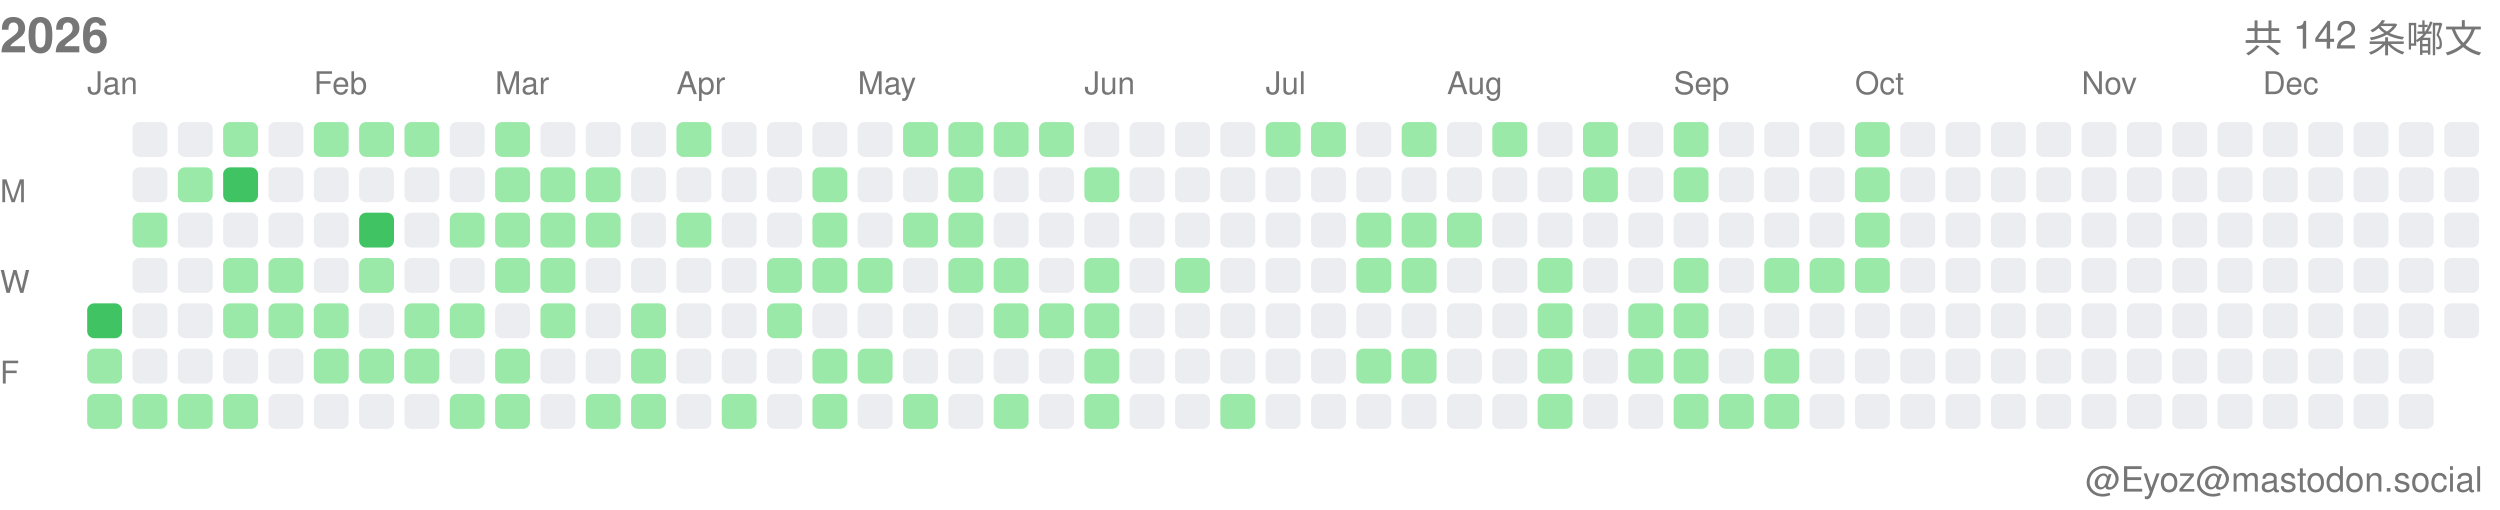
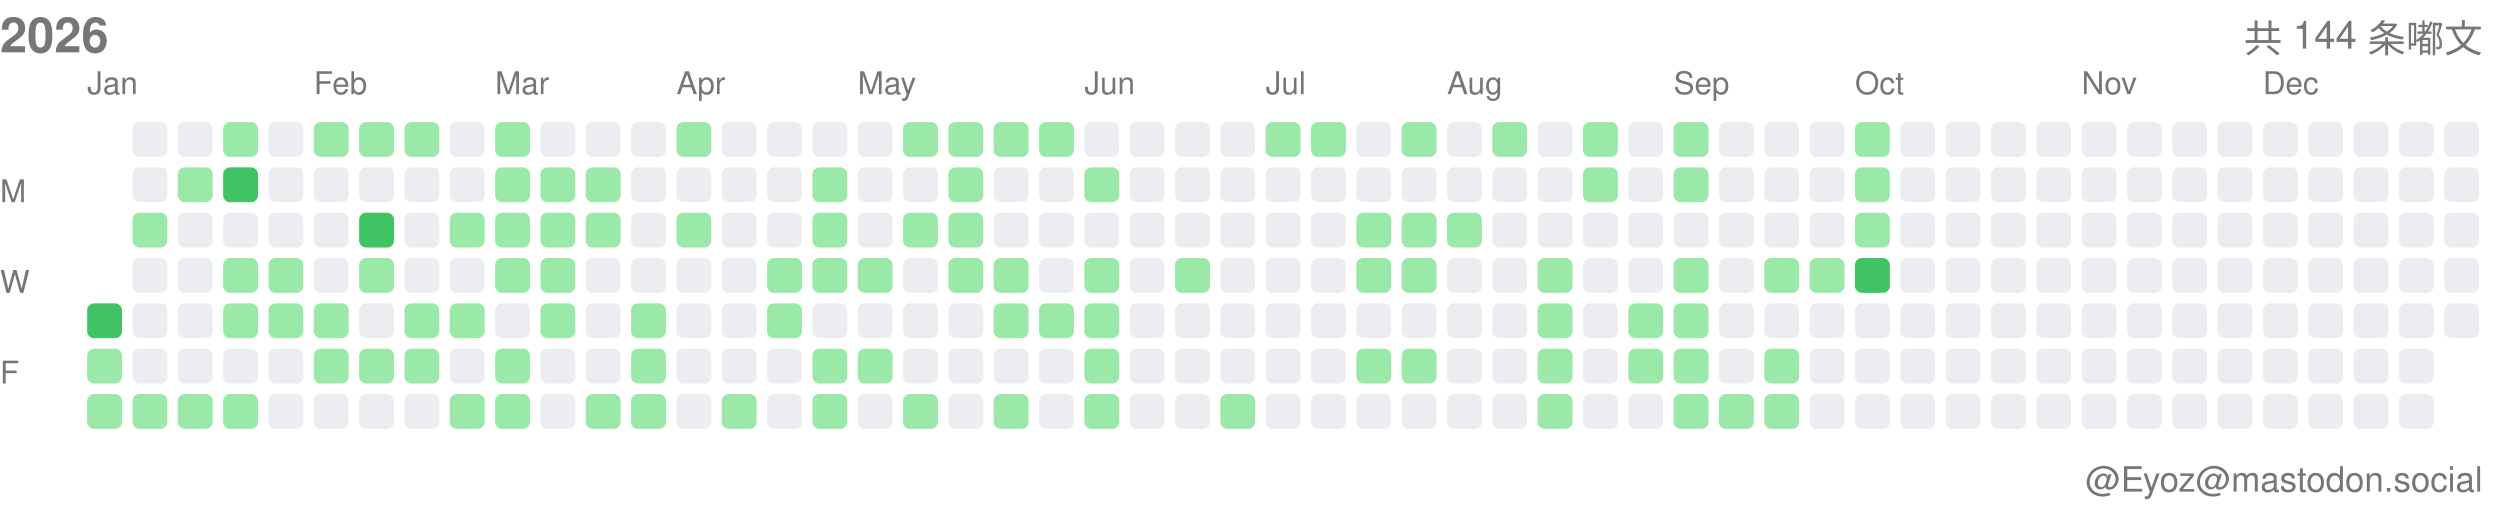
<svg xmlns="http://www.w3.org/2000/svg" width="717" height="146">
  <style>.month-label, .wday-label, .year-label, .total-label, .user-label { font-family: -apple-system, BlinkMacSystemFont, "Segoe UI", Helvetica, Arial, sans-serif, "Apple Color Emoji", "Segoe UI Emoji"; font-size: 9px; fill: #767676; } .year-label { font-size: 14px; font-weight: 600; } .total-label { font-size: 11px; font-weight: 500; } .user-label { font-size: 10px; }</style>
  <text x="0" y="15" class="year-label">2026</text>
-   <text x="712" y="15" class="total-label" text-anchor="end">共 142 条嘟文</text>
+   <text x="712" y="15" class="total-label" text-anchor="end">共 144 条嘟文</text>
  <text x="712" y="141" class="user-label" text-anchor="end">@Eyoz@mastodon.social</text>
  <text x="0" y="58" class="wday-label">M</text>
  <text x="0" y="84" class="wday-label">W</text>
  <text x="0" y="110" class="wday-label">F</text>
  <rect x="25" y="87" width="10" height="10" fill="#40c463" rx="2" ry="2" />
  <rect x="25" y="100" width="10" height="10" fill="#9be9a8" rx="2" ry="2" />
  <rect x="25" y="113" width="10" height="10" fill="#9be9a8" rx="2" ry="2" />
  <rect x="38" y="35" width="10" height="10" fill="#ebedf0" rx="2" ry="2" />
  <rect x="38" y="48" width="10" height="10" fill="#ebedf0" rx="2" ry="2" />
  <rect x="38" y="61" width="10" height="10" fill="#9be9a8" rx="2" ry="2" />
  <rect x="38" y="74" width="10" height="10" fill="#ebedf0" rx="2" ry="2" />
  <rect x="38" y="87" width="10" height="10" fill="#ebedf0" rx="2" ry="2" />
  <rect x="38" y="100" width="10" height="10" fill="#ebedf0" rx="2" ry="2" />
  <rect x="38" y="113" width="10" height="10" fill="#9be9a8" rx="2" ry="2" />
  <rect x="51" y="35" width="10" height="10" fill="#ebedf0" rx="2" ry="2" />
  <rect x="51" y="48" width="10" height="10" fill="#9be9a8" rx="2" ry="2" />
  <rect x="51" y="61" width="10" height="10" fill="#ebedf0" rx="2" ry="2" />
  <rect x="51" y="74" width="10" height="10" fill="#ebedf0" rx="2" ry="2" />
  <rect x="51" y="87" width="10" height="10" fill="#ebedf0" rx="2" ry="2" />
  <rect x="51" y="100" width="10" height="10" fill="#ebedf0" rx="2" ry="2" />
  <rect x="51" y="113" width="10" height="10" fill="#9be9a8" rx="2" ry="2" />
  <rect x="64" y="35" width="10" height="10" fill="#9be9a8" rx="2" ry="2" />
  <rect x="64" y="48" width="10" height="10" fill="#40c463" rx="2" ry="2" />
  <rect x="64" y="61" width="10" height="10" fill="#ebedf0" rx="2" ry="2" />
  <rect x="64" y="74" width="10" height="10" fill="#9be9a8" rx="2" ry="2" />
  <rect x="64" y="87" width="10" height="10" fill="#9be9a8" rx="2" ry="2" />
  <rect x="64" y="100" width="10" height="10" fill="#ebedf0" rx="2" ry="2" />
  <rect x="64" y="113" width="10" height="10" fill="#9be9a8" rx="2" ry="2" />
  <rect x="77" y="35" width="10" height="10" fill="#ebedf0" rx="2" ry="2" />
  <rect x="77" y="48" width="10" height="10" fill="#ebedf0" rx="2" ry="2" />
  <rect x="77" y="61" width="10" height="10" fill="#ebedf0" rx="2" ry="2" />
  <rect x="77" y="74" width="10" height="10" fill="#9be9a8" rx="2" ry="2" />
  <rect x="77" y="87" width="10" height="10" fill="#9be9a8" rx="2" ry="2" />
  <rect x="77" y="100" width="10" height="10" fill="#ebedf0" rx="2" ry="2" />
  <rect x="77" y="113" width="10" height="10" fill="#ebedf0" rx="2" ry="2" />
  <rect x="90" y="35" width="10" height="10" fill="#9be9a8" rx="2" ry="2" />
  <rect x="90" y="48" width="10" height="10" fill="#ebedf0" rx="2" ry="2" />
  <rect x="90" y="61" width="10" height="10" fill="#ebedf0" rx="2" ry="2" />
  <rect x="90" y="74" width="10" height="10" fill="#ebedf0" rx="2" ry="2" />
  <rect x="90" y="87" width="10" height="10" fill="#9be9a8" rx="2" ry="2" />
  <rect x="90" y="100" width="10" height="10" fill="#9be9a8" rx="2" ry="2" />
  <rect x="90" y="113" width="10" height="10" fill="#ebedf0" rx="2" ry="2" />
  <rect x="103" y="35" width="10" height="10" fill="#9be9a8" rx="2" ry="2" />
  <rect x="103" y="48" width="10" height="10" fill="#ebedf0" rx="2" ry="2" />
  <rect x="103" y="61" width="10" height="10" fill="#40c463" rx="2" ry="2" />
  <rect x="103" y="74" width="10" height="10" fill="#9be9a8" rx="2" ry="2" />
  <rect x="103" y="87" width="10" height="10" fill="#ebedf0" rx="2" ry="2" />
  <rect x="103" y="100" width="10" height="10" fill="#9be9a8" rx="2" ry="2" />
  <rect x="103" y="113" width="10" height="10" fill="#ebedf0" rx="2" ry="2" />
  <rect x="116" y="35" width="10" height="10" fill="#9be9a8" rx="2" ry="2" />
  <rect x="116" y="48" width="10" height="10" fill="#ebedf0" rx="2" ry="2" />
  <rect x="116" y="61" width="10" height="10" fill="#ebedf0" rx="2" ry="2" />
  <rect x="116" y="74" width="10" height="10" fill="#ebedf0" rx="2" ry="2" />
  <rect x="116" y="87" width="10" height="10" fill="#9be9a8" rx="2" ry="2" />
  <rect x="116" y="100" width="10" height="10" fill="#9be9a8" rx="2" ry="2" />
  <rect x="116" y="113" width="10" height="10" fill="#ebedf0" rx="2" ry="2" />
  <rect x="129" y="35" width="10" height="10" fill="#ebedf0" rx="2" ry="2" />
  <rect x="129" y="48" width="10" height="10" fill="#ebedf0" rx="2" ry="2" />
  <rect x="129" y="61" width="10" height="10" fill="#9be9a8" rx="2" ry="2" />
  <rect x="129" y="74" width="10" height="10" fill="#ebedf0" rx="2" ry="2" />
  <rect x="129" y="87" width="10" height="10" fill="#9be9a8" rx="2" ry="2" />
  <rect x="129" y="100" width="10" height="10" fill="#ebedf0" rx="2" ry="2" />
  <rect x="129" y="113" width="10" height="10" fill="#9be9a8" rx="2" ry="2" />
  <rect x="142" y="35" width="10" height="10" fill="#9be9a8" rx="2" ry="2" />
  <rect x="142" y="48" width="10" height="10" fill="#9be9a8" rx="2" ry="2" />
  <rect x="142" y="61" width="10" height="10" fill="#9be9a8" rx="2" ry="2" />
  <rect x="142" y="74" width="10" height="10" fill="#9be9a8" rx="2" ry="2" />
  <rect x="142" y="87" width="10" height="10" fill="#ebedf0" rx="2" ry="2" />
  <rect x="142" y="100" width="10" height="10" fill="#9be9a8" rx="2" ry="2" />
  <rect x="142" y="113" width="10" height="10" fill="#9be9a8" rx="2" ry="2" />
  <rect x="155" y="35" width="10" height="10" fill="#ebedf0" rx="2" ry="2" />
  <rect x="155" y="48" width="10" height="10" fill="#9be9a8" rx="2" ry="2" />
  <rect x="155" y="61" width="10" height="10" fill="#9be9a8" rx="2" ry="2" />
  <rect x="155" y="74" width="10" height="10" fill="#9be9a8" rx="2" ry="2" />
  <rect x="155" y="87" width="10" height="10" fill="#9be9a8" rx="2" ry="2" />
  <rect x="155" y="100" width="10" height="10" fill="#ebedf0" rx="2" ry="2" />
  <rect x="155" y="113" width="10" height="10" fill="#ebedf0" rx="2" ry="2" />
  <rect x="168" y="35" width="10" height="10" fill="#ebedf0" rx="2" ry="2" />
  <rect x="168" y="48" width="10" height="10" fill="#9be9a8" rx="2" ry="2" />
  <rect x="168" y="61" width="10" height="10" fill="#9be9a8" rx="2" ry="2" />
  <rect x="168" y="74" width="10" height="10" fill="#ebedf0" rx="2" ry="2" />
  <rect x="168" y="87" width="10" height="10" fill="#ebedf0" rx="2" ry="2" />
  <rect x="168" y="100" width="10" height="10" fill="#ebedf0" rx="2" ry="2" />
  <rect x="168" y="113" width="10" height="10" fill="#9be9a8" rx="2" ry="2" />
  <rect x="181" y="35" width="10" height="10" fill="#ebedf0" rx="2" ry="2" />
  <rect x="181" y="48" width="10" height="10" fill="#ebedf0" rx="2" ry="2" />
  <rect x="181" y="61" width="10" height="10" fill="#ebedf0" rx="2" ry="2" />
  <rect x="181" y="74" width="10" height="10" fill="#ebedf0" rx="2" ry="2" />
  <rect x="181" y="87" width="10" height="10" fill="#9be9a8" rx="2" ry="2" />
  <rect x="181" y="100" width="10" height="10" fill="#9be9a8" rx="2" ry="2" />
  <rect x="181" y="113" width="10" height="10" fill="#9be9a8" rx="2" ry="2" />
  <rect x="194" y="35" width="10" height="10" fill="#9be9a8" rx="2" ry="2" />
  <rect x="194" y="48" width="10" height="10" fill="#ebedf0" rx="2" ry="2" />
  <rect x="194" y="61" width="10" height="10" fill="#9be9a8" rx="2" ry="2" />
  <rect x="194" y="74" width="10" height="10" fill="#ebedf0" rx="2" ry="2" />
  <rect x="194" y="87" width="10" height="10" fill="#ebedf0" rx="2" ry="2" />
  <rect x="194" y="100" width="10" height="10" fill="#ebedf0" rx="2" ry="2" />
  <rect x="194" y="113" width="10" height="10" fill="#ebedf0" rx="2" ry="2" />
  <rect x="207" y="35" width="10" height="10" fill="#ebedf0" rx="2" ry="2" />
  <rect x="207" y="48" width="10" height="10" fill="#ebedf0" rx="2" ry="2" />
  <rect x="207" y="61" width="10" height="10" fill="#ebedf0" rx="2" ry="2" />
  <rect x="207" y="74" width="10" height="10" fill="#ebedf0" rx="2" ry="2" />
  <rect x="207" y="87" width="10" height="10" fill="#ebedf0" rx="2" ry="2" />
  <rect x="207" y="100" width="10" height="10" fill="#ebedf0" rx="2" ry="2" />
  <rect x="207" y="113" width="10" height="10" fill="#9be9a8" rx="2" ry="2" />
  <rect x="220" y="35" width="10" height="10" fill="#ebedf0" rx="2" ry="2" />
  <rect x="220" y="48" width="10" height="10" fill="#ebedf0" rx="2" ry="2" />
  <rect x="220" y="61" width="10" height="10" fill="#ebedf0" rx="2" ry="2" />
  <rect x="220" y="74" width="10" height="10" fill="#9be9a8" rx="2" ry="2" />
  <rect x="220" y="87" width="10" height="10" fill="#9be9a8" rx="2" ry="2" />
  <rect x="220" y="100" width="10" height="10" fill="#ebedf0" rx="2" ry="2" />
  <rect x="220" y="113" width="10" height="10" fill="#ebedf0" rx="2" ry="2" />
  <rect x="233" y="35" width="10" height="10" fill="#ebedf0" rx="2" ry="2" />
  <rect x="233" y="48" width="10" height="10" fill="#9be9a8" rx="2" ry="2" />
  <rect x="233" y="61" width="10" height="10" fill="#9be9a8" rx="2" ry="2" />
  <rect x="233" y="74" width="10" height="10" fill="#9be9a8" rx="2" ry="2" />
  <rect x="233" y="87" width="10" height="10" fill="#ebedf0" rx="2" ry="2" />
  <rect x="233" y="100" width="10" height="10" fill="#9be9a8" rx="2" ry="2" />
  <rect x="233" y="113" width="10" height="10" fill="#9be9a8" rx="2" ry="2" />
  <rect x="246" y="35" width="10" height="10" fill="#ebedf0" rx="2" ry="2" />
  <rect x="246" y="48" width="10" height="10" fill="#ebedf0" rx="2" ry="2" />
  <rect x="246" y="61" width="10" height="10" fill="#ebedf0" rx="2" ry="2" />
  <rect x="246" y="74" width="10" height="10" fill="#9be9a8" rx="2" ry="2" />
  <rect x="246" y="87" width="10" height="10" fill="#ebedf0" rx="2" ry="2" />
  <rect x="246" y="100" width="10" height="10" fill="#9be9a8" rx="2" ry="2" />
  <rect x="246" y="113" width="10" height="10" fill="#ebedf0" rx="2" ry="2" />
  <rect x="259" y="35" width="10" height="10" fill="#9be9a8" rx="2" ry="2" />
  <rect x="259" y="48" width="10" height="10" fill="#ebedf0" rx="2" ry="2" />
  <rect x="259" y="61" width="10" height="10" fill="#9be9a8" rx="2" ry="2" />
  <rect x="259" y="74" width="10" height="10" fill="#ebedf0" rx="2" ry="2" />
  <rect x="259" y="87" width="10" height="10" fill="#ebedf0" rx="2" ry="2" />
  <rect x="259" y="100" width="10" height="10" fill="#ebedf0" rx="2" ry="2" />
  <rect x="259" y="113" width="10" height="10" fill="#9be9a8" rx="2" ry="2" />
  <rect x="272" y="35" width="10" height="10" fill="#9be9a8" rx="2" ry="2" />
  <rect x="272" y="48" width="10" height="10" fill="#9be9a8" rx="2" ry="2" />
  <rect x="272" y="61" width="10" height="10" fill="#9be9a8" rx="2" ry="2" />
  <rect x="272" y="74" width="10" height="10" fill="#9be9a8" rx="2" ry="2" />
  <rect x="272" y="87" width="10" height="10" fill="#ebedf0" rx="2" ry="2" />
  <rect x="272" y="100" width="10" height="10" fill="#ebedf0" rx="2" ry="2" />
  <rect x="272" y="113" width="10" height="10" fill="#ebedf0" rx="2" ry="2" />
  <rect x="285" y="35" width="10" height="10" fill="#9be9a8" rx="2" ry="2" />
  <rect x="285" y="48" width="10" height="10" fill="#ebedf0" rx="2" ry="2" />
  <rect x="285" y="61" width="10" height="10" fill="#ebedf0" rx="2" ry="2" />
  <rect x="285" y="74" width="10" height="10" fill="#9be9a8" rx="2" ry="2" />
  <rect x="285" y="87" width="10" height="10" fill="#9be9a8" rx="2" ry="2" />
  <rect x="285" y="100" width="10" height="10" fill="#ebedf0" rx="2" ry="2" />
  <rect x="285" y="113" width="10" height="10" fill="#9be9a8" rx="2" ry="2" />
  <rect x="298" y="35" width="10" height="10" fill="#9be9a8" rx="2" ry="2" />
  <rect x="298" y="48" width="10" height="10" fill="#ebedf0" rx="2" ry="2" />
  <rect x="298" y="61" width="10" height="10" fill="#ebedf0" rx="2" ry="2" />
  <rect x="298" y="74" width="10" height="10" fill="#ebedf0" rx="2" ry="2" />
  <rect x="298" y="87" width="10" height="10" fill="#9be9a8" rx="2" ry="2" />
  <rect x="298" y="100" width="10" height="10" fill="#ebedf0" rx="2" ry="2" />
  <rect x="298" y="113" width="10" height="10" fill="#ebedf0" rx="2" ry="2" />
  <rect x="311" y="35" width="10" height="10" fill="#ebedf0" rx="2" ry="2" />
  <rect x="311" y="48" width="10" height="10" fill="#9be9a8" rx="2" ry="2" />
  <rect x="311" y="61" width="10" height="10" fill="#ebedf0" rx="2" ry="2" />
  <rect x="311" y="74" width="10" height="10" fill="#9be9a8" rx="2" ry="2" />
  <rect x="311" y="87" width="10" height="10" fill="#9be9a8" rx="2" ry="2" />
  <rect x="311" y="100" width="10" height="10" fill="#9be9a8" rx="2" ry="2" />
  <rect x="311" y="113" width="10" height="10" fill="#9be9a8" rx="2" ry="2" />
  <rect x="324" y="35" width="10" height="10" fill="#ebedf0" rx="2" ry="2" />
  <rect x="324" y="48" width="10" height="10" fill="#ebedf0" rx="2" ry="2" />
  <rect x="324" y="61" width="10" height="10" fill="#ebedf0" rx="2" ry="2" />
  <rect x="324" y="74" width="10" height="10" fill="#ebedf0" rx="2" ry="2" />
  <rect x="324" y="87" width="10" height="10" fill="#ebedf0" rx="2" ry="2" />
  <rect x="324" y="100" width="10" height="10" fill="#ebedf0" rx="2" ry="2" />
  <rect x="324" y="113" width="10" height="10" fill="#ebedf0" rx="2" ry="2" />
  <rect x="337" y="35" width="10" height="10" fill="#ebedf0" rx="2" ry="2" />
  <rect x="337" y="48" width="10" height="10" fill="#ebedf0" rx="2" ry="2" />
  <rect x="337" y="61" width="10" height="10" fill="#ebedf0" rx="2" ry="2" />
  <rect x="337" y="74" width="10" height="10" fill="#9be9a8" rx="2" ry="2" />
  <rect x="337" y="87" width="10" height="10" fill="#ebedf0" rx="2" ry="2" />
  <rect x="337" y="100" width="10" height="10" fill="#ebedf0" rx="2" ry="2" />
  <rect x="337" y="113" width="10" height="10" fill="#ebedf0" rx="2" ry="2" />
  <rect x="350" y="35" width="10" height="10" fill="#ebedf0" rx="2" ry="2" />
  <rect x="350" y="48" width="10" height="10" fill="#ebedf0" rx="2" ry="2" />
  <rect x="350" y="61" width="10" height="10" fill="#ebedf0" rx="2" ry="2" />
  <rect x="350" y="74" width="10" height="10" fill="#ebedf0" rx="2" ry="2" />
  <rect x="350" y="87" width="10" height="10" fill="#ebedf0" rx="2" ry="2" />
  <rect x="350" y="100" width="10" height="10" fill="#ebedf0" rx="2" ry="2" />
  <rect x="350" y="113" width="10" height="10" fill="#9be9a8" rx="2" ry="2" />
  <rect x="363" y="35" width="10" height="10" fill="#9be9a8" rx="2" ry="2" />
  <rect x="363" y="48" width="10" height="10" fill="#ebedf0" rx="2" ry="2" />
  <rect x="363" y="61" width="10" height="10" fill="#ebedf0" rx="2" ry="2" />
  <rect x="363" y="74" width="10" height="10" fill="#ebedf0" rx="2" ry="2" />
  <rect x="363" y="87" width="10" height="10" fill="#ebedf0" rx="2" ry="2" />
  <rect x="363" y="100" width="10" height="10" fill="#ebedf0" rx="2" ry="2" />
  <rect x="363" y="113" width="10" height="10" fill="#ebedf0" rx="2" ry="2" />
  <rect x="376" y="35" width="10" height="10" fill="#9be9a8" rx="2" ry="2" />
  <rect x="376" y="48" width="10" height="10" fill="#ebedf0" rx="2" ry="2" />
  <rect x="376" y="61" width="10" height="10" fill="#ebedf0" rx="2" ry="2" />
  <rect x="376" y="74" width="10" height="10" fill="#ebedf0" rx="2" ry="2" />
  <rect x="376" y="87" width="10" height="10" fill="#ebedf0" rx="2" ry="2" />
  <rect x="376" y="100" width="10" height="10" fill="#ebedf0" rx="2" ry="2" />
  <rect x="376" y="113" width="10" height="10" fill="#ebedf0" rx="2" ry="2" />
  <rect x="389" y="35" width="10" height="10" fill="#ebedf0" rx="2" ry="2" />
  <rect x="389" y="48" width="10" height="10" fill="#ebedf0" rx="2" ry="2" />
  <rect x="389" y="61" width="10" height="10" fill="#9be9a8" rx="2" ry="2" />
  <rect x="389" y="74" width="10" height="10" fill="#9be9a8" rx="2" ry="2" />
  <rect x="389" y="87" width="10" height="10" fill="#ebedf0" rx="2" ry="2" />
  <rect x="389" y="100" width="10" height="10" fill="#9be9a8" rx="2" ry="2" />
  <rect x="389" y="113" width="10" height="10" fill="#ebedf0" rx="2" ry="2" />
  <rect x="402" y="35" width="10" height="10" fill="#9be9a8" rx="2" ry="2" />
  <rect x="402" y="48" width="10" height="10" fill="#ebedf0" rx="2" ry="2" />
  <rect x="402" y="61" width="10" height="10" fill="#9be9a8" rx="2" ry="2" />
  <rect x="402" y="74" width="10" height="10" fill="#9be9a8" rx="2" ry="2" />
  <rect x="402" y="87" width="10" height="10" fill="#ebedf0" rx="2" ry="2" />
  <rect x="402" y="100" width="10" height="10" fill="#9be9a8" rx="2" ry="2" />
  <rect x="402" y="113" width="10" height="10" fill="#ebedf0" rx="2" ry="2" />
  <rect x="415" y="35" width="10" height="10" fill="#ebedf0" rx="2" ry="2" />
  <rect x="415" y="48" width="10" height="10" fill="#ebedf0" rx="2" ry="2" />
  <rect x="415" y="61" width="10" height="10" fill="#9be9a8" rx="2" ry="2" />
  <rect x="415" y="74" width="10" height="10" fill="#ebedf0" rx="2" ry="2" />
  <rect x="415" y="87" width="10" height="10" fill="#ebedf0" rx="2" ry="2" />
  <rect x="415" y="100" width="10" height="10" fill="#ebedf0" rx="2" ry="2" />
  <rect x="415" y="113" width="10" height="10" fill="#ebedf0" rx="2" ry="2" />
  <rect x="428" y="35" width="10" height="10" fill="#9be9a8" rx="2" ry="2" />
  <rect x="428" y="48" width="10" height="10" fill="#ebedf0" rx="2" ry="2" />
  <rect x="428" y="61" width="10" height="10" fill="#ebedf0" rx="2" ry="2" />
  <rect x="428" y="74" width="10" height="10" fill="#ebedf0" rx="2" ry="2" />
  <rect x="428" y="87" width="10" height="10" fill="#ebedf0" rx="2" ry="2" />
  <rect x="428" y="100" width="10" height="10" fill="#ebedf0" rx="2" ry="2" />
  <rect x="428" y="113" width="10" height="10" fill="#ebedf0" rx="2" ry="2" />
  <rect x="441" y="35" width="10" height="10" fill="#ebedf0" rx="2" ry="2" />
  <rect x="441" y="48" width="10" height="10" fill="#ebedf0" rx="2" ry="2" />
  <rect x="441" y="61" width="10" height="10" fill="#ebedf0" rx="2" ry="2" />
  <rect x="441" y="74" width="10" height="10" fill="#9be9a8" rx="2" ry="2" />
  <rect x="441" y="87" width="10" height="10" fill="#9be9a8" rx="2" ry="2" />
  <rect x="441" y="100" width="10" height="10" fill="#9be9a8" rx="2" ry="2" />
  <rect x="441" y="113" width="10" height="10" fill="#9be9a8" rx="2" ry="2" />
  <rect x="454" y="35" width="10" height="10" fill="#9be9a8" rx="2" ry="2" />
  <rect x="454" y="48" width="10" height="10" fill="#9be9a8" rx="2" ry="2" />
  <rect x="454" y="61" width="10" height="10" fill="#ebedf0" rx="2" ry="2" />
  <rect x="454" y="74" width="10" height="10" fill="#ebedf0" rx="2" ry="2" />
  <rect x="454" y="87" width="10" height="10" fill="#ebedf0" rx="2" ry="2" />
  <rect x="454" y="100" width="10" height="10" fill="#ebedf0" rx="2" ry="2" />
  <rect x="454" y="113" width="10" height="10" fill="#ebedf0" rx="2" ry="2" />
  <rect x="467" y="35" width="10" height="10" fill="#ebedf0" rx="2" ry="2" />
  <rect x="467" y="48" width="10" height="10" fill="#ebedf0" rx="2" ry="2" />
  <rect x="467" y="61" width="10" height="10" fill="#ebedf0" rx="2" ry="2" />
  <rect x="467" y="74" width="10" height="10" fill="#ebedf0" rx="2" ry="2" />
  <rect x="467" y="87" width="10" height="10" fill="#9be9a8" rx="2" ry="2" />
  <rect x="467" y="100" width="10" height="10" fill="#9be9a8" rx="2" ry="2" />
  <rect x="467" y="113" width="10" height="10" fill="#ebedf0" rx="2" ry="2" />
  <rect x="480" y="35" width="10" height="10" fill="#9be9a8" rx="2" ry="2" />
  <rect x="480" y="48" width="10" height="10" fill="#9be9a8" rx="2" ry="2" />
  <rect x="480" y="61" width="10" height="10" fill="#ebedf0" rx="2" ry="2" />
  <rect x="480" y="74" width="10" height="10" fill="#9be9a8" rx="2" ry="2" />
  <rect x="480" y="87" width="10" height="10" fill="#9be9a8" rx="2" ry="2" />
  <rect x="480" y="100" width="10" height="10" fill="#9be9a8" rx="2" ry="2" />
  <rect x="480" y="113" width="10" height="10" fill="#9be9a8" rx="2" ry="2" />
  <rect x="493" y="35" width="10" height="10" fill="#ebedf0" rx="2" ry="2" />
  <rect x="493" y="48" width="10" height="10" fill="#ebedf0" rx="2" ry="2" />
  <rect x="493" y="61" width="10" height="10" fill="#ebedf0" rx="2" ry="2" />
  <rect x="493" y="74" width="10" height="10" fill="#ebedf0" rx="2" ry="2" />
  <rect x="493" y="87" width="10" height="10" fill="#ebedf0" rx="2" ry="2" />
  <rect x="493" y="100" width="10" height="10" fill="#ebedf0" rx="2" ry="2" />
  <rect x="493" y="113" width="10" height="10" fill="#9be9a8" rx="2" ry="2" />
  <rect x="506" y="35" width="10" height="10" fill="#ebedf0" rx="2" ry="2" />
  <rect x="506" y="48" width="10" height="10" fill="#ebedf0" rx="2" ry="2" />
  <rect x="506" y="61" width="10" height="10" fill="#ebedf0" rx="2" ry="2" />
  <rect x="506" y="74" width="10" height="10" fill="#9be9a8" rx="2" ry="2" />
  <rect x="506" y="87" width="10" height="10" fill="#ebedf0" rx="2" ry="2" />
  <rect x="506" y="100" width="10" height="10" fill="#9be9a8" rx="2" ry="2" />
  <rect x="506" y="113" width="10" height="10" fill="#9be9a8" rx="2" ry="2" />
  <rect x="519" y="35" width="10" height="10" fill="#ebedf0" rx="2" ry="2" />
  <rect x="519" y="48" width="10" height="10" fill="#ebedf0" rx="2" ry="2" />
  <rect x="519" y="61" width="10" height="10" fill="#ebedf0" rx="2" ry="2" />
  <rect x="519" y="74" width="10" height="10" fill="#9be9a8" rx="2" ry="2" />
  <rect x="519" y="87" width="10" height="10" fill="#ebedf0" rx="2" ry="2" />
  <rect x="519" y="100" width="10" height="10" fill="#ebedf0" rx="2" ry="2" />
  <rect x="519" y="113" width="10" height="10" fill="#ebedf0" rx="2" ry="2" />
  <rect x="532" y="35" width="10" height="10" fill="#9be9a8" rx="2" ry="2" />
  <rect x="532" y="48" width="10" height="10" fill="#9be9a8" rx="2" ry="2" />
  <rect x="532" y="61" width="10" height="10" fill="#9be9a8" rx="2" ry="2" />
-   <rect x="532" y="74" width="10" height="10" fill="#9be9a8" rx="2" ry="2" />
+   <rect x="532" y="74" width="10" height="10" fill="#40c463" rx="2" ry="2" />
  <rect x="532" y="87" width="10" height="10" fill="#ebedf0" rx="2" ry="2" />
  <rect x="532" y="100" width="10" height="10" fill="#ebedf0" rx="2" ry="2" />
  <rect x="532" y="113" width="10" height="10" fill="#ebedf0" rx="2" ry="2" />
  <rect x="545" y="35" width="10" height="10" fill="#ebedf0" rx="2" ry="2" />
  <rect x="545" y="48" width="10" height="10" fill="#ebedf0" rx="2" ry="2" />
  <rect x="545" y="61" width="10" height="10" fill="#ebedf0" rx="2" ry="2" />
  <rect x="545" y="74" width="10" height="10" fill="#ebedf0" rx="2" ry="2" />
  <rect x="545" y="87" width="10" height="10" fill="#ebedf0" rx="2" ry="2" />
  <rect x="545" y="100" width="10" height="10" fill="#ebedf0" rx="2" ry="2" />
  <rect x="545" y="113" width="10" height="10" fill="#ebedf0" rx="2" ry="2" />
  <rect x="558" y="35" width="10" height="10" fill="#ebedf0" rx="2" ry="2" />
  <rect x="558" y="48" width="10" height="10" fill="#ebedf0" rx="2" ry="2" />
  <rect x="558" y="61" width="10" height="10" fill="#ebedf0" rx="2" ry="2" />
  <rect x="558" y="74" width="10" height="10" fill="#ebedf0" rx="2" ry="2" />
  <rect x="558" y="87" width="10" height="10" fill="#ebedf0" rx="2" ry="2" />
  <rect x="558" y="100" width="10" height="10" fill="#ebedf0" rx="2" ry="2" />
  <rect x="558" y="113" width="10" height="10" fill="#ebedf0" rx="2" ry="2" />
  <rect x="571" y="35" width="10" height="10" fill="#ebedf0" rx="2" ry="2" />
  <rect x="571" y="48" width="10" height="10" fill="#ebedf0" rx="2" ry="2" />
  <rect x="571" y="61" width="10" height="10" fill="#ebedf0" rx="2" ry="2" />
  <rect x="571" y="74" width="10" height="10" fill="#ebedf0" rx="2" ry="2" />
  <rect x="571" y="87" width="10" height="10" fill="#ebedf0" rx="2" ry="2" />
  <rect x="571" y="100" width="10" height="10" fill="#ebedf0" rx="2" ry="2" />
  <rect x="571" y="113" width="10" height="10" fill="#ebedf0" rx="2" ry="2" />
  <rect x="584" y="35" width="10" height="10" fill="#ebedf0" rx="2" ry="2" />
  <rect x="584" y="48" width="10" height="10" fill="#ebedf0" rx="2" ry="2" />
  <rect x="584" y="61" width="10" height="10" fill="#ebedf0" rx="2" ry="2" />
  <rect x="584" y="74" width="10" height="10" fill="#ebedf0" rx="2" ry="2" />
  <rect x="584" y="87" width="10" height="10" fill="#ebedf0" rx="2" ry="2" />
  <rect x="584" y="100" width="10" height="10" fill="#ebedf0" rx="2" ry="2" />
  <rect x="584" y="113" width="10" height="10" fill="#ebedf0" rx="2" ry="2" />
  <rect x="597" y="35" width="10" height="10" fill="#ebedf0" rx="2" ry="2" />
  <rect x="597" y="48" width="10" height="10" fill="#ebedf0" rx="2" ry="2" />
  <rect x="597" y="61" width="10" height="10" fill="#ebedf0" rx="2" ry="2" />
  <rect x="597" y="74" width="10" height="10" fill="#ebedf0" rx="2" ry="2" />
  <rect x="597" y="87" width="10" height="10" fill="#ebedf0" rx="2" ry="2" />
  <rect x="597" y="100" width="10" height="10" fill="#ebedf0" rx="2" ry="2" />
  <rect x="597" y="113" width="10" height="10" fill="#ebedf0" rx="2" ry="2" />
  <rect x="610" y="35" width="10" height="10" fill="#ebedf0" rx="2" ry="2" />
  <rect x="610" y="48" width="10" height="10" fill="#ebedf0" rx="2" ry="2" />
  <rect x="610" y="61" width="10" height="10" fill="#ebedf0" rx="2" ry="2" />
  <rect x="610" y="74" width="10" height="10" fill="#ebedf0" rx="2" ry="2" />
  <rect x="610" y="87" width="10" height="10" fill="#ebedf0" rx="2" ry="2" />
  <rect x="610" y="100" width="10" height="10" fill="#ebedf0" rx="2" ry="2" />
  <rect x="610" y="113" width="10" height="10" fill="#ebedf0" rx="2" ry="2" />
  <rect x="623" y="35" width="10" height="10" fill="#ebedf0" rx="2" ry="2" />
  <rect x="623" y="48" width="10" height="10" fill="#ebedf0" rx="2" ry="2" />
  <rect x="623" y="61" width="10" height="10" fill="#ebedf0" rx="2" ry="2" />
  <rect x="623" y="74" width="10" height="10" fill="#ebedf0" rx="2" ry="2" />
  <rect x="623" y="87" width="10" height="10" fill="#ebedf0" rx="2" ry="2" />
  <rect x="623" y="100" width="10" height="10" fill="#ebedf0" rx="2" ry="2" />
  <rect x="623" y="113" width="10" height="10" fill="#ebedf0" rx="2" ry="2" />
  <rect x="636" y="35" width="10" height="10" fill="#ebedf0" rx="2" ry="2" />
  <rect x="636" y="48" width="10" height="10" fill="#ebedf0" rx="2" ry="2" />
  <rect x="636" y="61" width="10" height="10" fill="#ebedf0" rx="2" ry="2" />
  <rect x="636" y="74" width="10" height="10" fill="#ebedf0" rx="2" ry="2" />
  <rect x="636" y="87" width="10" height="10" fill="#ebedf0" rx="2" ry="2" />
  <rect x="636" y="100" width="10" height="10" fill="#ebedf0" rx="2" ry="2" />
  <rect x="636" y="113" width="10" height="10" fill="#ebedf0" rx="2" ry="2" />
  <rect x="649" y="35" width="10" height="10" fill="#ebedf0" rx="2" ry="2" />
  <rect x="649" y="48" width="10" height="10" fill="#ebedf0" rx="2" ry="2" />
  <rect x="649" y="61" width="10" height="10" fill="#ebedf0" rx="2" ry="2" />
  <rect x="649" y="74" width="10" height="10" fill="#ebedf0" rx="2" ry="2" />
  <rect x="649" y="87" width="10" height="10" fill="#ebedf0" rx="2" ry="2" />
  <rect x="649" y="100" width="10" height="10" fill="#ebedf0" rx="2" ry="2" />
  <rect x="649" y="113" width="10" height="10" fill="#ebedf0" rx="2" ry="2" />
  <rect x="662" y="35" width="10" height="10" fill="#ebedf0" rx="2" ry="2" />
  <rect x="662" y="48" width="10" height="10" fill="#ebedf0" rx="2" ry="2" />
  <rect x="662" y="61" width="10" height="10" fill="#ebedf0" rx="2" ry="2" />
  <rect x="662" y="74" width="10" height="10" fill="#ebedf0" rx="2" ry="2" />
  <rect x="662" y="87" width="10" height="10" fill="#ebedf0" rx="2" ry="2" />
  <rect x="662" y="100" width="10" height="10" fill="#ebedf0" rx="2" ry="2" />
  <rect x="662" y="113" width="10" height="10" fill="#ebedf0" rx="2" ry="2" />
  <rect x="675" y="35" width="10" height="10" fill="#ebedf0" rx="2" ry="2" />
  <rect x="675" y="48" width="10" height="10" fill="#ebedf0" rx="2" ry="2" />
  <rect x="675" y="61" width="10" height="10" fill="#ebedf0" rx="2" ry="2" />
  <rect x="675" y="74" width="10" height="10" fill="#ebedf0" rx="2" ry="2" />
  <rect x="675" y="87" width="10" height="10" fill="#ebedf0" rx="2" ry="2" />
  <rect x="675" y="100" width="10" height="10" fill="#ebedf0" rx="2" ry="2" />
  <rect x="675" y="113" width="10" height="10" fill="#ebedf0" rx="2" ry="2" />
  <rect x="688" y="35" width="10" height="10" fill="#ebedf0" rx="2" ry="2" />
  <rect x="688" y="48" width="10" height="10" fill="#ebedf0" rx="2" ry="2" />
  <rect x="688" y="61" width="10" height="10" fill="#ebedf0" rx="2" ry="2" />
  <rect x="688" y="74" width="10" height="10" fill="#ebedf0" rx="2" ry="2" />
  <rect x="688" y="87" width="10" height="10" fill="#ebedf0" rx="2" ry="2" />
  <rect x="688" y="100" width="10" height="10" fill="#ebedf0" rx="2" ry="2" />
  <rect x="688" y="113" width="10" height="10" fill="#ebedf0" rx="2" ry="2" />
  <rect x="701" y="35" width="10" height="10" fill="#ebedf0" rx="2" ry="2" />
  <rect x="701" y="48" width="10" height="10" fill="#ebedf0" rx="2" ry="2" />
  <rect x="701" y="61" width="10" height="10" fill="#ebedf0" rx="2" ry="2" />
  <rect x="701" y="74" width="10" height="10" fill="#ebedf0" rx="2" ry="2" />
  <rect x="701" y="87" width="10" height="10" fill="#ebedf0" rx="2" ry="2" />
  <text x="25" y="27" class="month-label">Jan</text>
  <text x="90" y="27" class="month-label">Feb</text>
  <text x="142" y="27" class="month-label">Mar</text>
  <text x="194" y="27" class="month-label">Apr</text>
  <text x="246" y="27" class="month-label">May</text>
  <text x="311" y="27" class="month-label">Jun</text>
  <text x="363" y="27" class="month-label">Jul</text>
  <text x="415" y="27" class="month-label">Aug</text>
  <text x="480" y="27" class="month-label">Sep</text>
  <text x="532" y="27" class="month-label">Oct</text>
  <text x="597" y="27" class="month-label">Nov</text>
  <text x="649" y="27" class="month-label">Dec</text>
</svg>
